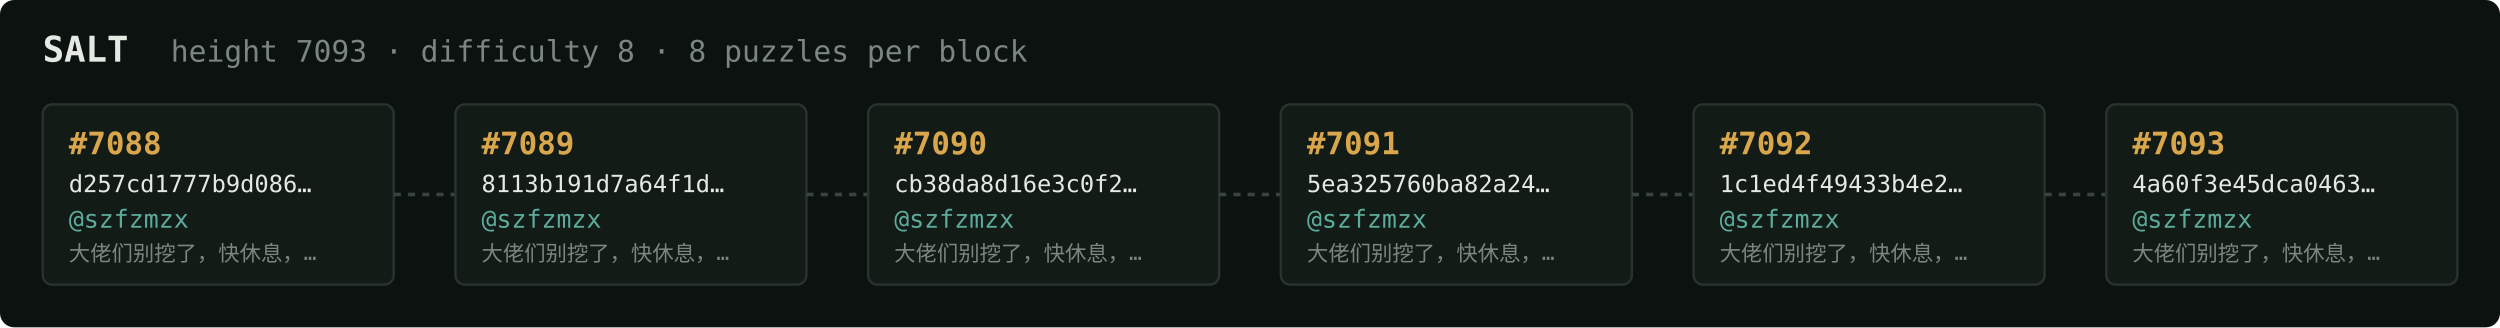
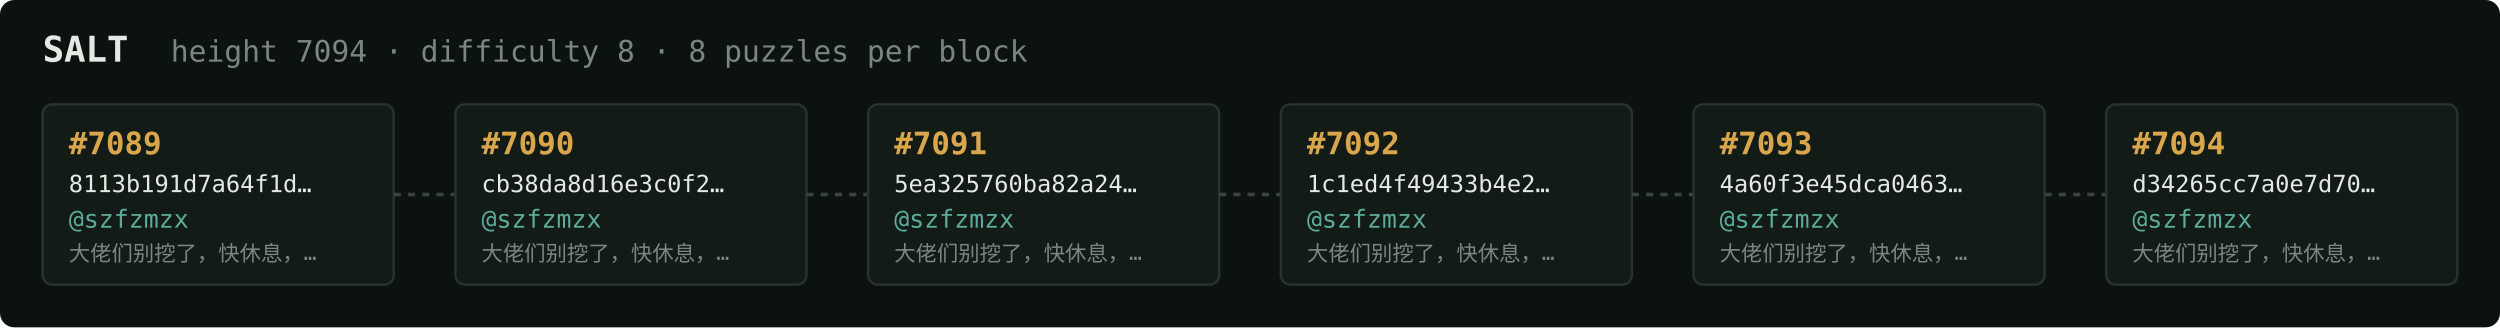
<svg xmlns="http://www.w3.org/2000/svg" width="1054" height="138" viewBox="0 0 1054 138" font-family="ui-monospace,SFMono-Regular,Menlo,monospace">
  <rect fill="#0c1210" width="1054" height="138" rx="6" />
  <text x="18" y="26" fill="#e5e9e3" font-size="15" font-weight="700">SALT</text>
-   <text x="72" y="26" fill="#7a867f" font-size="12.5">height 7093 · difficulty 8 · 8 puzzles per block</text>
+   <text x="72" y="26" fill="#7a867f" font-size="12.5">height 7094 · difficulty 8 · 8 puzzles per block</text>
  <rect x="18" y="44" width="148" height="76" rx="4" fill="#131b17" stroke="#28332e" stroke-width="1" />
-   <text x="29" y="65" fill="#d9a64c" font-size="13" font-weight="700">#7088</text>
-   <text x="29" y="81" fill="#e5e9e3" font-size="10">d257cd1777b9d086…</text>
+   <text x="29" y="65" fill="#d9a64c" font-size="13" font-weight="700">#7089</text>
+   <text x="29" y="81" fill="#e5e9e3" font-size="10">8113b191d7a64f1d…</text>
  <text x="29" y="96" fill="#5cab9b" font-size="10.5">@szfzmzx</text>
  <text x="29" y="110" fill="#7a867f" font-size="9">大佬们别挖了，快休息，…</text>
  <line x1="166" y1="82.0" x2="192" y2="82.0" stroke="#38443e" stroke-width="1.5" stroke-dasharray="3 3" />
  <rect x="192" y="44" width="148" height="76" rx="4" fill="#131b17" stroke="#28332e" stroke-width="1" />
-   <text x="203" y="65" fill="#d9a64c" font-size="13" font-weight="700">#7089</text>
-   <text x="203" y="81" fill="#e5e9e3" font-size="10">8113b191d7a64f1d…</text>
+   <text x="203" y="65" fill="#d9a64c" font-size="13" font-weight="700">#7090</text>
+   <text x="203" y="81" fill="#e5e9e3" font-size="10">cb38da8d16e3c0f2…</text>
  <text x="203" y="96" fill="#5cab9b" font-size="10.5">@szfzmzx</text>
  <text x="203" y="110" fill="#7a867f" font-size="9">大佬们别挖了，快休息，…</text>
  <line x1="340" y1="82.0" x2="366" y2="82.0" stroke="#38443e" stroke-width="1.5" stroke-dasharray="3 3" />
  <rect x="366" y="44" width="148" height="76" rx="4" fill="#131b17" stroke="#28332e" stroke-width="1" />
-   <text x="377" y="65" fill="#d9a64c" font-size="13" font-weight="700">#7090</text>
-   <text x="377" y="81" fill="#e5e9e3" font-size="10">cb38da8d16e3c0f2…</text>
+   <text x="377" y="65" fill="#d9a64c" font-size="13" font-weight="700">#7091</text>
+   <text x="377" y="81" fill="#e5e9e3" font-size="10">5ea325760ba82a24…</text>
  <text x="377" y="96" fill="#5cab9b" font-size="10.5">@szfzmzx</text>
  <text x="377" y="110" fill="#7a867f" font-size="9">大佬们别挖了，快休息，…</text>
  <line x1="514" y1="82.0" x2="540" y2="82.0" stroke="#38443e" stroke-width="1.5" stroke-dasharray="3 3" />
  <rect x="540" y="44" width="148" height="76" rx="4" fill="#131b17" stroke="#28332e" stroke-width="1" />
-   <text x="551" y="65" fill="#d9a64c" font-size="13" font-weight="700">#7091</text>
-   <text x="551" y="81" fill="#e5e9e3" font-size="10">5ea325760ba82a24…</text>
+   <text x="551" y="65" fill="#d9a64c" font-size="13" font-weight="700">#7092</text>
+   <text x="551" y="81" fill="#e5e9e3" font-size="10">1c1ed4f49433b4e2…</text>
  <text x="551" y="96" fill="#5cab9b" font-size="10.5">@szfzmzx</text>
  <text x="551" y="110" fill="#7a867f" font-size="9">大佬们别挖了，快休息，…</text>
  <line x1="688" y1="82.0" x2="714" y2="82.0" stroke="#38443e" stroke-width="1.5" stroke-dasharray="3 3" />
  <rect x="714" y="44" width="148" height="76" rx="4" fill="#131b17" stroke="#28332e" stroke-width="1" />
-   <text x="725" y="65" fill="#d9a64c" font-size="13" font-weight="700">#7092</text>
-   <text x="725" y="81" fill="#e5e9e3" font-size="10">1c1ed4f49433b4e2…</text>
+   <text x="725" y="65" fill="#d9a64c" font-size="13" font-weight="700">#7093</text>
+   <text x="725" y="81" fill="#e5e9e3" font-size="10">4a60f3e45dca0463…</text>
  <text x="725" y="96" fill="#5cab9b" font-size="10.5">@szfzmzx</text>
  <text x="725" y="110" fill="#7a867f" font-size="9">大佬们别挖了，快休息，…</text>
  <line x1="862" y1="82.0" x2="888" y2="82.0" stroke="#38443e" stroke-width="1.5" stroke-dasharray="3 3" />
  <rect x="888" y="44" width="148" height="76" rx="4" fill="#131b17" stroke="#28332e" stroke-width="1" />
-   <text x="899" y="65" fill="#d9a64c" font-size="13" font-weight="700">#7093</text>
-   <text x="899" y="81" fill="#e5e9e3" font-size="10">4a60f3e45dca0463…</text>
+   <text x="899" y="65" fill="#d9a64c" font-size="13" font-weight="700">#7094</text>
+   <text x="899" y="81" fill="#e5e9e3" font-size="10">d34265cc7a0e7d70…</text>
  <text x="899" y="96" fill="#5cab9b" font-size="10.5">@szfzmzx</text>
  <text x="899" y="110" fill="#7a867f" font-size="9">大佬们别挖了，快休息，…</text>
</svg>
